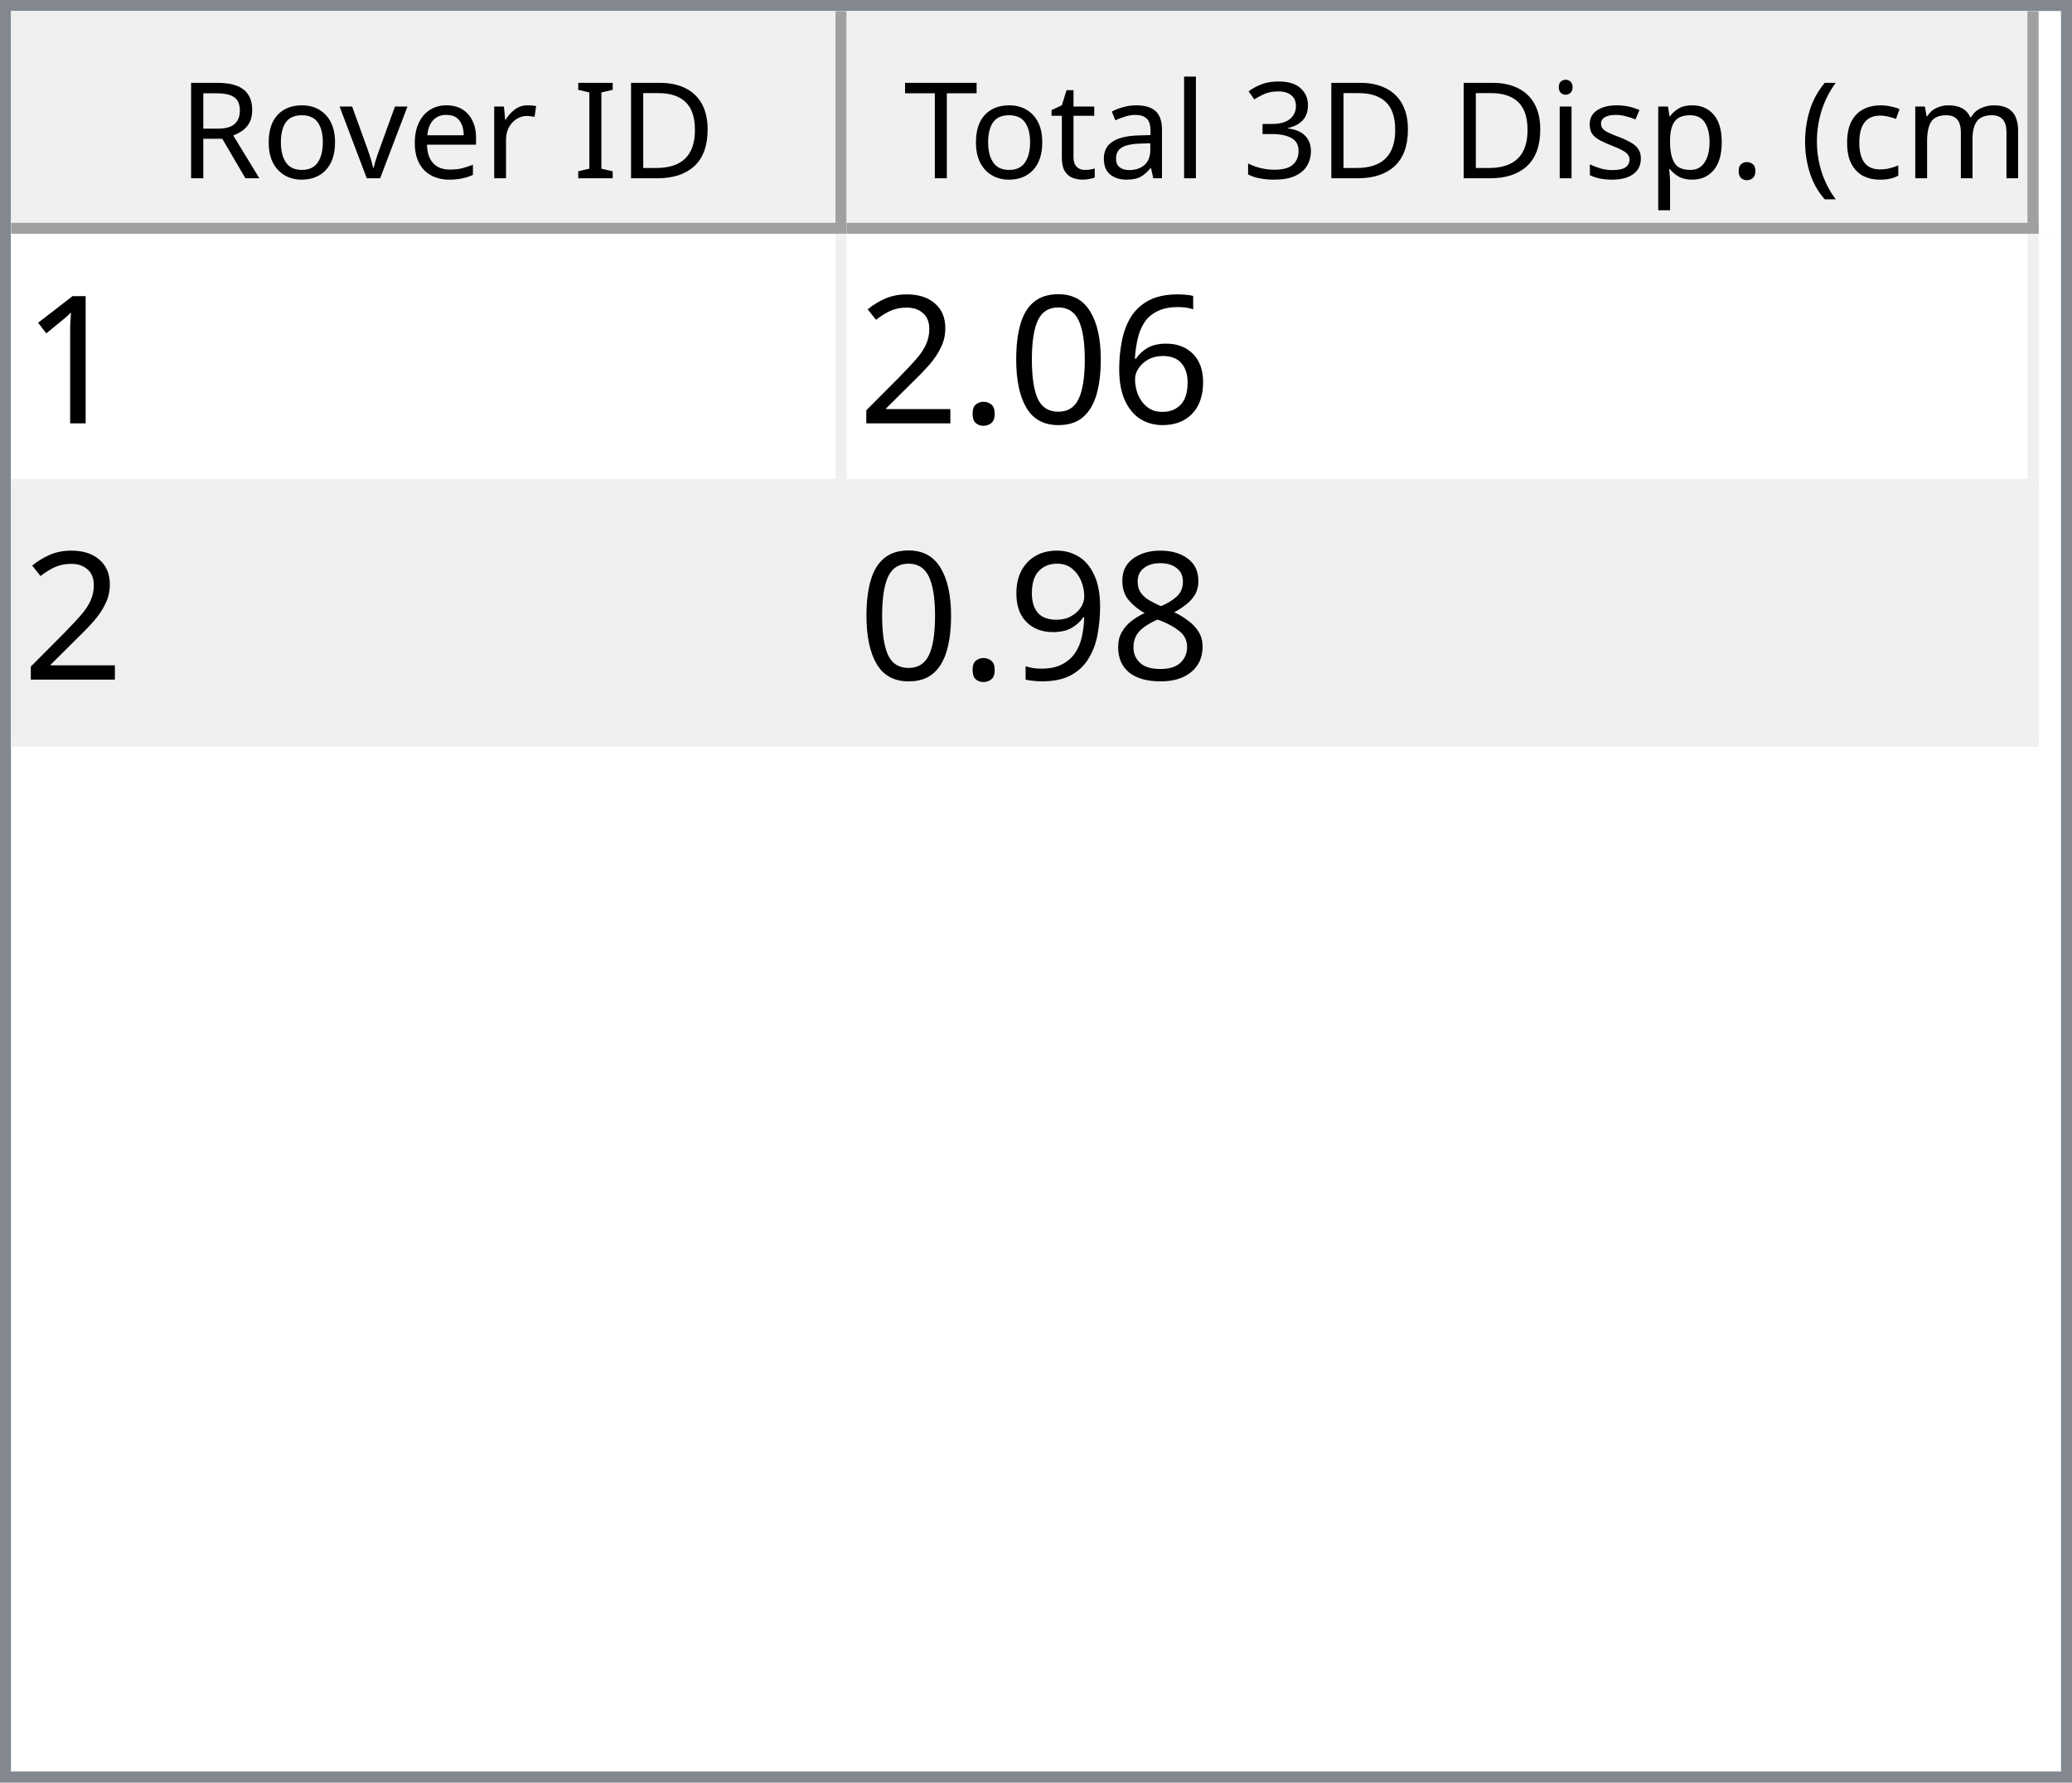
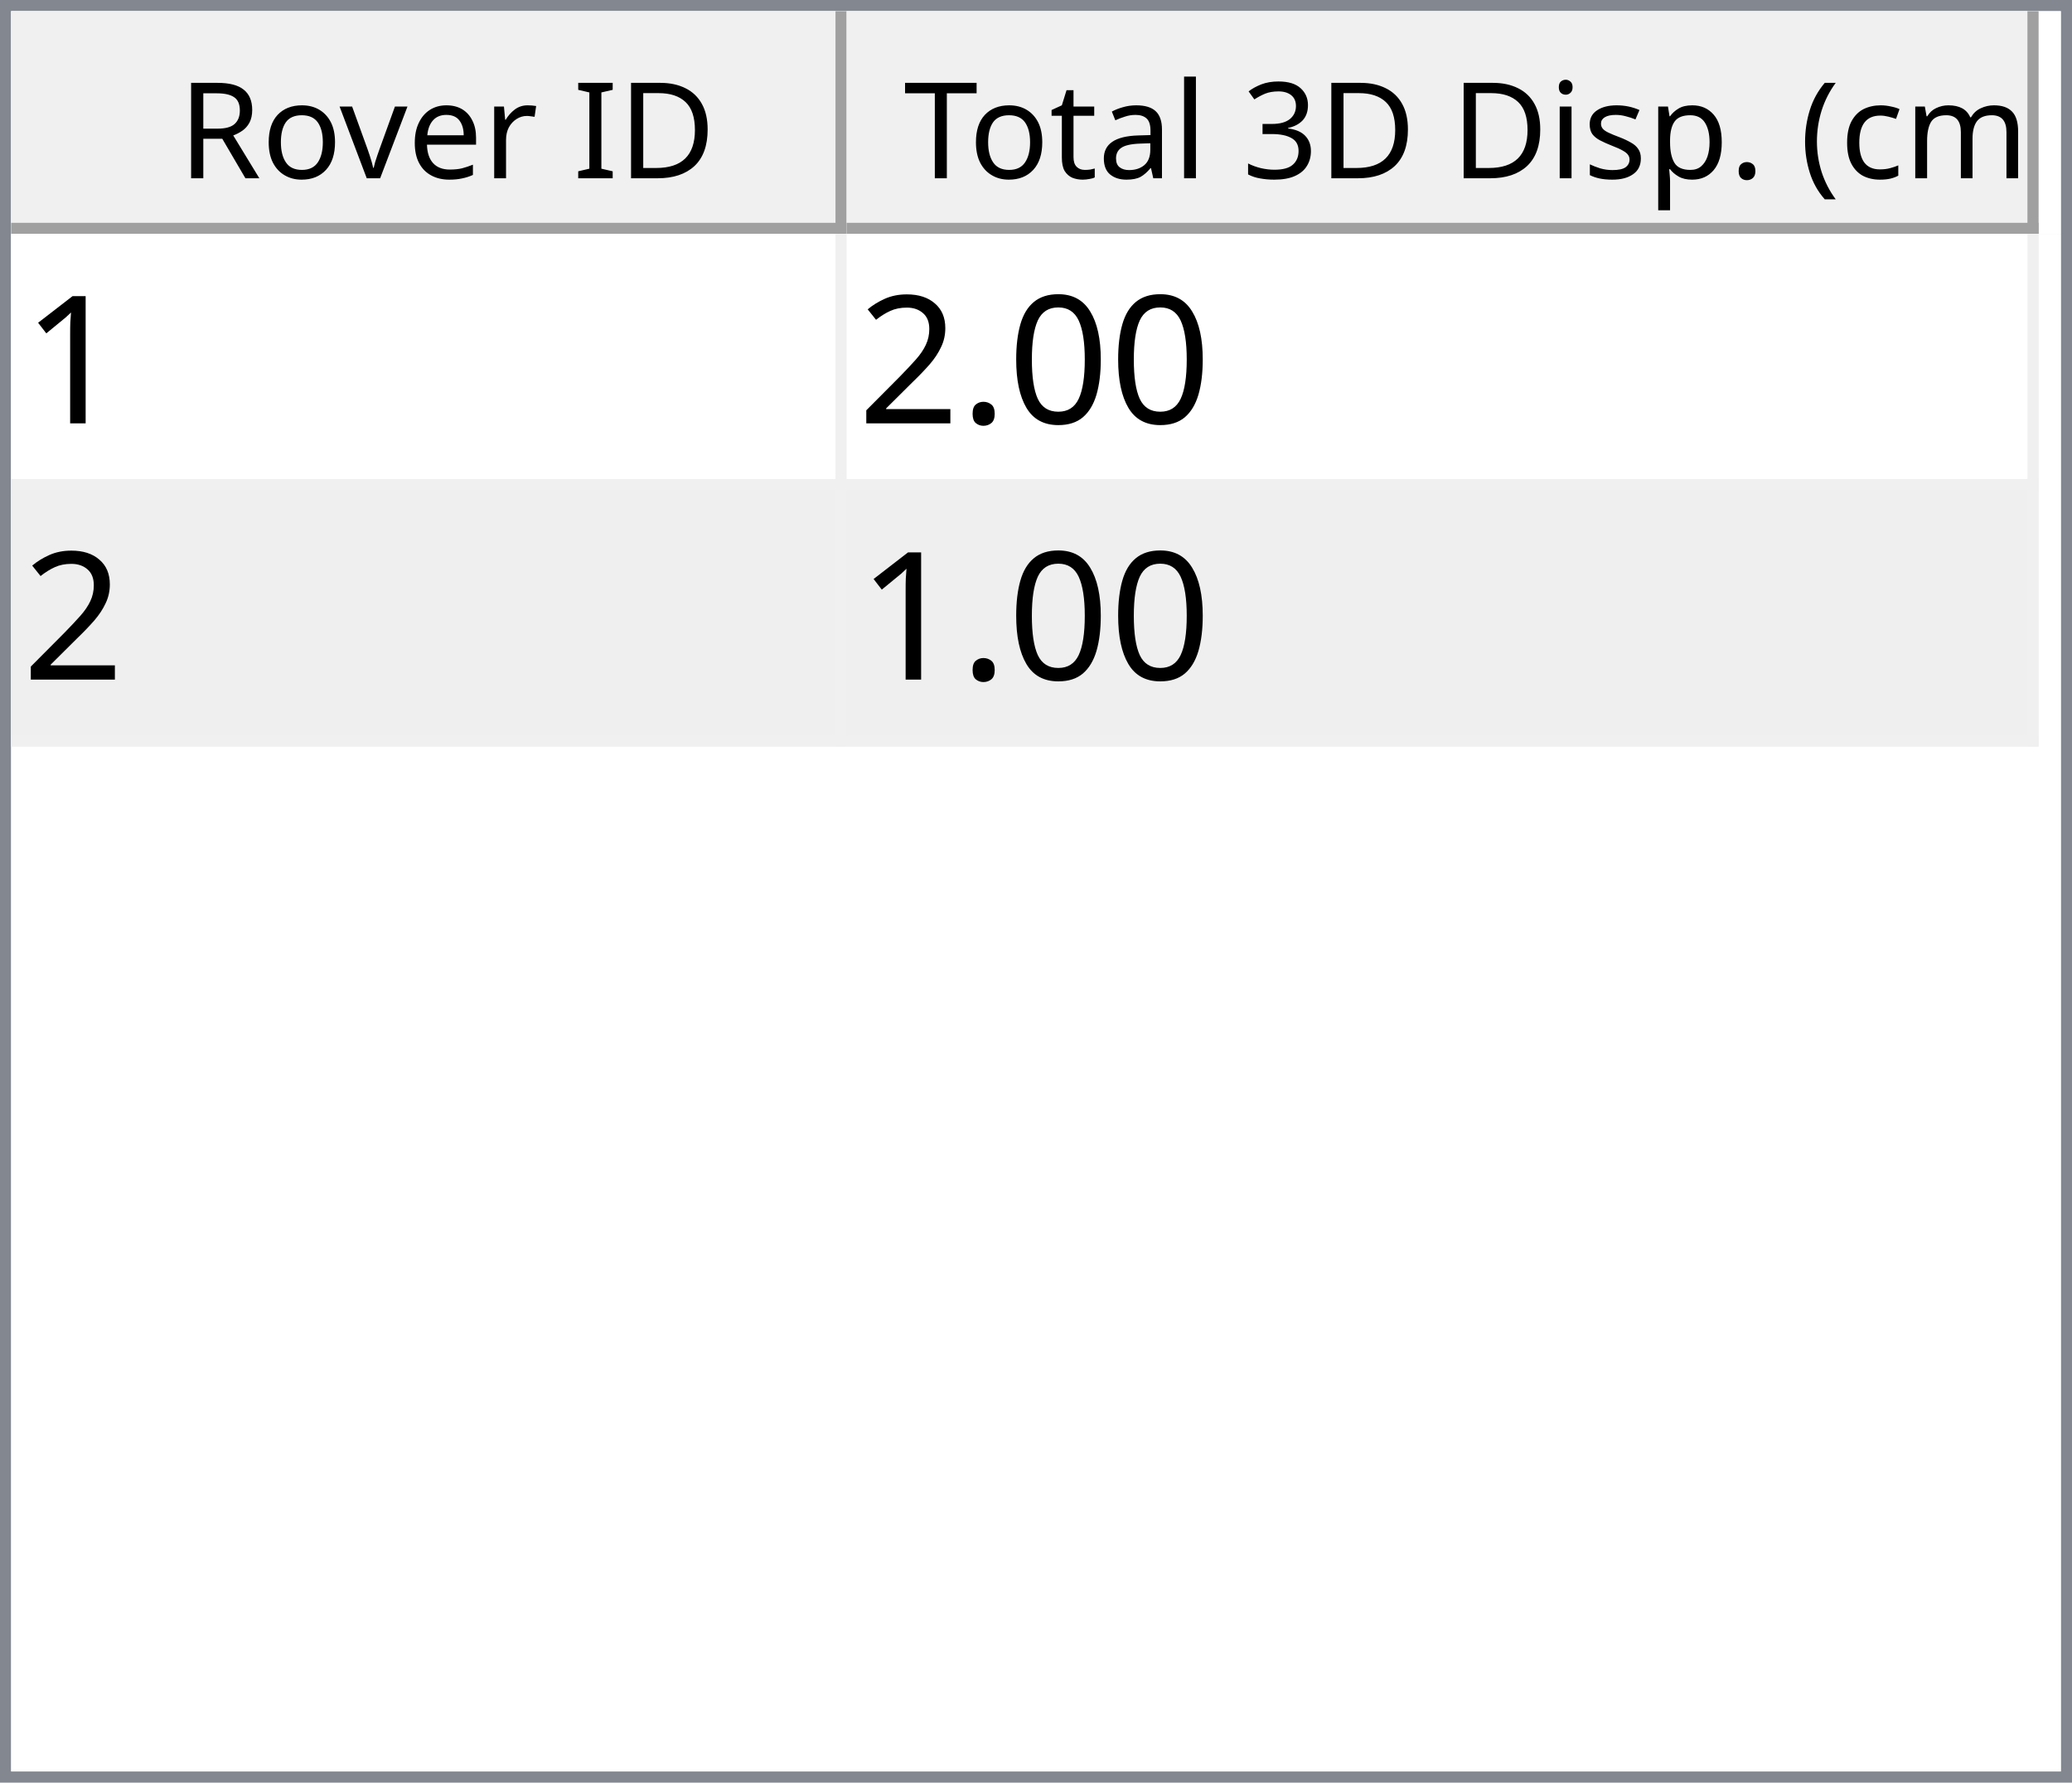
<svg xmlns="http://www.w3.org/2000/svg" style="fill-opacity:1; color-rendering:auto; color-interpolation:auto; text-rendering:auto; stroke:black; stroke-linecap:square; stroke-miterlimit:10; shape-rendering:auto; stroke-opacity:1; fill:black; stroke-dasharray:none; font-weight:normal; stroke-width:1; font-family:'Dialog'; font-style:normal; stroke-linejoin:miter; font-size:12px; stroke-dashoffset:0; image-rendering:auto;" width="186" height="160">
  <defs id="genericDefs" />
  <g>
    <defs id="defs1">
      <clipPath clipPathUnits="userSpaceOnUse" id="clipPath1">
        <path d="M0 0 L186 0 L186 160 L0 160 L0 0 Z" />
      </clipPath>
      <clipPath clipPathUnits="userSpaceOnUse" id="clipPath2">
        <path d="M0 0 L0 160 L186 160 L186 0 Z" />
      </clipPath>
      <clipPath clipPathUnits="userSpaceOnUse" id="clipPath3">
        <path d="M0 0 L0 20 L184 20 L184 0 Z" />
      </clipPath>
      <clipPath clipPathUnits="userSpaceOnUse" id="clipPath4">
        <path d="M0 0 L0 20 L75 20 L75 0 Z" />
      </clipPath>
      <clipPath clipPathUnits="userSpaceOnUse" id="clipPath5">
        <path d="M1 1 L1 19 L74 19 L74 1 Z" />
      </clipPath>
      <clipPath clipPathUnits="userSpaceOnUse" id="clipPath6">
        <path d="M0 0 L0 18 L73 18 L73 0 Z" />
      </clipPath>
      <clipPath clipPathUnits="userSpaceOnUse" id="clipPath7">
        <path d="M-0.5 -0.5 L-0.5 19.5 L74.5 19.5 L74.5 -0.5 Z" />
      </clipPath>
      <clipPath clipPathUnits="userSpaceOnUse" id="clipPath8">
        <path d="M0 0 L0 20 L107 20 L107 0 Z" />
      </clipPath>
      <clipPath clipPathUnits="userSpaceOnUse" id="clipPath9">
        <path d="M1 1 L1 19 L106 19 L106 1 Z" />
      </clipPath>
      <clipPath clipPathUnits="userSpaceOnUse" id="clipPath10">
        <path d="M0 0 L0 18 L105 18 L105 0 Z" />
      </clipPath>
      <clipPath clipPathUnits="userSpaceOnUse" id="clipPath11">
        <path d="M-0.5 -0.5 L-0.5 19.5 L106.5 19.5 L106.5 -0.5 Z" />
      </clipPath>
      <clipPath clipPathUnits="userSpaceOnUse" id="clipPath12">
        <path d="M0 0 L0 138 L184 138 L184 0 Z" />
      </clipPath>
      <clipPath clipPathUnits="userSpaceOnUse" id="clipPath13">
        <path d="M0 0 L0 46 L182 46 L182 0 Z" />
      </clipPath>
      <clipPath clipPathUnits="userSpaceOnUse" id="clipPath14">
        <path d="M-0.5 -0.5 L-0.5 45.5 L181.5 45.5 L181.5 -0.5 Z" />
      </clipPath>
      <clipPath clipPathUnits="userSpaceOnUse" id="clipPath15">
        <path d="M0 0 L0 22 L74 22 L74 0 Z" />
      </clipPath>
      <clipPath clipPathUnits="userSpaceOnUse" id="clipPath16">
        <path d="M0 0 L0 22 L106 22 L106 0 Z" />
      </clipPath>
      <font horiz-adv-x="64.551" id="font1">
        <font-face ascent="107.91" descent="25.098" units-per-em="100" style="font-style:normal; font-family:Segoe UI; font-weight:normal;" />
        <missing-glyph horiz-adv-x="64.551" d="M8.109 0 L8.109 68.266 L56.453 68.266 L56.453 0 L8.109 0 ZM15.328 7.234 L49.219 7.234 L49.219 61.031 L15.328 61.031 L15.328 7.234 Z" />
        <glyph unicode="D" horiz-adv-x="70.117" d="M9.188 0 L9.188 70.016 L28.516 70.016 Q65.531 70.016 65.531 35.891 Q65.531 19.672 55.25 9.836 Q44.969 0 27.734 0 L9.188 0 ZM17.391 62.594 L17.391 7.422 L27.828 7.422 Q41.609 7.422 49.273 14.797 Q56.938 22.172 56.938 35.688 Q56.938 62.594 28.328 62.594 L17.391 62.594 Z" />
        <glyph unicode="I" horiz-adv-x="26.611" d="M17.391 0 L9.188 0 L9.188 70.016 L17.391 70.016 L17.391 0 Z" />
        <glyph unicode=" " horiz-adv-x="27.393" d="" />
        <glyph unicode="r" horiz-adv-x="34.766" d="M34.188 41.891 Q32.078 43.5 28.125 43.5 Q23 43.5 19.555 38.672 Q16.109 33.844 16.109 25.484 L16.109 0 L8.109 0 L8.109 50 L16.109 50 L16.109 39.703 L16.312 39.703 Q18.016 44.969 21.531 47.922 Q25.047 50.875 29.391 50.875 Q32.516 50.875 34.188 50.203 L34.188 41.891 Z" />
        <glyph unicode="e" horiz-adv-x="52.295" d="M48.297 23 L12.984 23 Q13.188 14.656 17.484 10.109 Q21.781 5.562 29.297 5.562 Q37.75 5.562 44.828 11.141 L44.828 3.609 Q38.234 -1.172 27.391 -1.172 Q16.797 -1.172 10.742 5.641 Q4.688 12.453 4.688 24.812 Q4.688 36.469 11.305 43.82 Q17.922 51.172 27.734 51.172 Q37.547 51.172 42.922 44.828 Q48.297 38.484 48.297 27.203 L48.297 23 ZM40.094 29.781 Q40.047 36.719 36.75 40.578 Q33.453 44.438 27.594 44.438 Q21.922 44.438 17.969 40.383 Q14.016 36.328 13.094 29.781 L40.094 29.781 Z" />
        <glyph unicode="v" horiz-adv-x="47.9" d="M47.406 50 L27.484 0 L19.625 0 L0.688 50 L9.469 50 L22.172 13.672 Q23.578 9.672 23.922 6.688 L24.125 6.688 Q24.609 10.453 25.688 13.484 L38.969 50 L47.406 50 Z" />
        <glyph unicode="o" horiz-adv-x="58.594" d="M29 -1.172 Q17.922 -1.172 11.305 5.836 Q4.688 12.844 4.688 24.422 Q4.688 37.016 11.57 44.094 Q18.453 51.172 30.172 51.172 Q41.359 51.172 47.633 44.289 Q53.906 37.406 53.906 25.203 Q53.906 13.234 47.141 6.031 Q40.375 -1.172 29 -1.172 ZM29.594 44.438 Q21.875 44.438 17.383 39.188 Q12.891 33.938 12.891 24.703 Q12.891 15.828 17.43 10.695 Q21.969 5.562 29.594 5.562 Q37.359 5.562 41.531 10.594 Q45.703 15.625 45.703 24.906 Q45.703 34.281 41.531 39.359 Q37.359 44.438 29.594 44.438 Z" />
        <glyph unicode="R" horiz-adv-x="59.814" d="M59.375 0 L49.609 0 L37.891 19.625 Q36.281 22.359 34.766 24.289 Q33.25 26.219 31.664 27.438 Q30.078 28.656 28.25 29.219 Q26.422 29.781 24.125 29.781 L17.391 29.781 L17.391 0 L9.188 0 L9.188 70.016 L30.078 70.016 Q34.672 70.016 38.555 68.867 Q42.438 67.719 45.289 65.375 Q48.141 63.031 49.758 59.547 Q51.375 56.062 51.375 51.375 Q51.375 47.703 50.273 44.656 Q49.172 41.609 47.148 39.211 Q45.125 36.812 42.266 35.133 Q39.406 33.453 35.844 32.516 L35.844 32.328 Q37.594 31.547 38.891 30.547 Q40.188 29.547 41.359 28.18 Q42.531 26.812 43.68 25.078 Q44.828 23.344 46.234 21.047 L59.375 0 ZM17.391 62.594 L17.391 37.203 L28.516 37.203 Q31.594 37.203 34.203 38.133 Q36.812 39.062 38.719 40.797 Q40.625 42.531 41.703 45.047 Q42.781 47.562 42.781 50.688 Q42.781 56.297 39.141 59.445 Q35.5 62.594 28.609 62.594 L17.391 62.594 Z" />
        <glyph unicode=")" horiz-adv-x="30.176" d="M8.297 -15.922 L1.172 -15.922 Q16.406 2.344 16.406 26.812 Q16.406 51.469 1.078 70.016 L8.297 70.016 Q23.531 52.156 23.531 26.703 Q23.531 1.375 8.297 -15.922 Z" />
        <glyph unicode="m" horiz-adv-x="86.133" d="M79.109 0 L71.094 0 L71.094 28.719 Q71.094 37.016 68.531 40.727 Q65.969 44.438 59.906 44.438 Q54.781 44.438 51.195 39.75 Q47.609 35.062 47.609 28.516 L47.609 0 L39.594 0 L39.594 29.688 Q39.594 44.438 28.219 44.438 Q22.953 44.438 19.531 40.016 Q16.109 35.594 16.109 28.516 L16.109 0 L8.109 0 L8.109 50 L16.109 50 L16.109 42.094 L16.312 42.094 Q21.625 51.172 31.844 51.172 Q36.969 51.172 40.773 48.312 Q44.578 45.453 46 40.828 Q51.562 51.172 62.594 51.172 Q79.109 51.172 79.109 30.812 L79.109 0 Z" />
        <glyph unicode="c" horiz-adv-x="46.191" d="M42.188 2.297 Q36.422 -1.172 28.516 -1.172 Q17.828 -1.172 11.258 5.789 Q4.688 12.75 4.688 23.828 Q4.688 36.188 11.766 43.68 Q18.844 51.172 30.672 51.172 Q37.25 51.172 42.281 48.734 L42.281 40.531 Q36.719 44.438 30.375 44.438 Q22.703 44.438 17.797 38.945 Q12.891 33.453 12.891 24.516 Q12.891 15.719 17.508 10.641 Q22.125 5.562 29.891 5.562 Q36.422 5.562 42.188 9.906 L42.188 2.297 Z" />
        <glyph unicode="(" horiz-adv-x="30.176" d="M29.109 -15.922 L21.969 -15.922 Q6.844 1.375 6.844 26.703 Q6.844 52.156 21.969 70.016 L29.203 70.016 Q13.875 51.469 13.875 26.812 Q13.875 2.344 29.109 -15.922 Z" />
        <glyph unicode="." horiz-adv-x="21.68" d="M10.891 -1.078 Q8.641 -1.078 7.055 0.539 Q5.469 2.156 5.469 4.391 Q5.469 6.641 7.055 8.273 Q8.641 9.906 10.891 9.906 Q13.188 9.906 14.797 8.273 Q16.406 6.641 16.406 4.391 Q16.406 2.156 14.797 0.539 Q13.188 -1.078 10.891 -1.078 Z" />
        <glyph unicode="p" horiz-adv-x="58.789" d="M16.312 7.234 L16.109 7.234 L16.109 -23 L8.109 -23 L8.109 50 L16.109 50 L16.109 41.219 L16.312 41.219 Q22.219 51.172 33.594 51.172 Q43.266 51.172 48.688 44.461 Q54.109 37.75 54.109 26.469 Q54.109 13.922 48 6.375 Q41.891 -1.172 31.297 -1.172 Q21.578 -1.172 16.312 7.234 ZM16.109 27.391 L16.109 20.406 Q16.109 14.203 20.141 9.883 Q24.172 5.562 30.375 5.562 Q37.641 5.562 41.773 11.133 Q45.906 16.703 45.906 26.609 Q45.906 34.969 42.047 39.703 Q38.188 44.438 31.594 44.438 Q24.609 44.438 20.359 39.578 Q16.109 34.719 16.109 27.391 Z" />
        <glyph unicode="s" horiz-adv-x="42.432" d="M5.078 1.812 L5.078 10.406 Q11.625 5.562 19.484 5.562 Q30.031 5.562 30.031 12.594 Q30.031 14.594 29.125 15.992 Q28.219 17.391 26.68 18.461 Q25.141 19.531 23.07 20.383 Q21 21.234 18.609 22.172 Q15.281 23.484 12.766 24.828 Q10.25 26.172 8.57 27.859 Q6.891 29.547 6.031 31.695 Q5.172 33.844 5.172 36.719 Q5.172 40.234 6.789 42.945 Q8.406 45.656 11.086 47.484 Q13.766 49.312 17.211 50.242 Q20.656 51.172 24.312 51.172 Q30.812 51.172 35.938 48.922 L35.938 40.828 Q30.422 44.438 23.25 44.438 Q21 44.438 19.195 43.922 Q17.391 43.406 16.094 42.477 Q14.797 41.547 14.086 40.258 Q13.375 38.969 13.375 37.406 Q13.375 35.453 14.086 34.133 Q14.797 32.812 16.164 31.789 Q17.531 30.766 19.484 29.938 Q21.438 29.109 23.922 28.125 Q27.25 26.859 29.883 25.516 Q32.516 24.172 34.375 22.484 Q36.234 20.797 37.234 18.602 Q38.234 16.406 38.234 13.375 Q38.234 9.672 36.602 6.938 Q34.969 4.203 32.234 2.398 Q29.5 0.594 25.93 -0.289 Q22.359 -1.172 18.453 -1.172 Q10.75 -1.172 5.078 1.812 Z" />
        <glyph unicode="i" horiz-adv-x="24.219" d="M12.203 62.703 Q10.062 62.703 8.547 64.164 Q7.031 65.625 7.031 67.875 Q7.031 70.125 8.547 71.609 Q10.062 73.094 12.203 73.094 Q14.406 73.094 15.945 71.609 Q17.484 70.125 17.484 67.875 Q17.484 65.719 15.945 64.211 Q14.406 62.703 12.203 62.703 ZM16.109 0 L8.109 0 L8.109 50 L16.109 50 L16.109 0 Z" />
        <glyph unicode="3" horiz-adv-x="53.906" d="M46.531 19.828 Q46.531 15.094 44.75 11.211 Q42.969 7.328 39.719 4.57 Q36.469 1.812 31.93 0.297 Q27.391 -1.219 21.922 -1.219 Q11.922 -1.219 6 2.594 L6 11.188 Q13.094 5.609 22.219 5.609 Q25.875 5.609 28.828 6.539 Q31.781 7.469 33.906 9.227 Q36.031 10.984 37.18 13.477 Q38.328 15.969 38.328 19.094 Q38.328 32.812 18.797 32.812 L12.984 32.812 L12.984 39.594 L18.5 39.594 Q35.797 39.594 35.797 52.484 Q35.797 64.406 22.609 64.406 Q15.188 64.406 8.688 59.422 L8.688 67.188 Q15.375 71.188 24.609 71.188 Q29 71.188 32.57 69.969 Q36.141 68.75 38.68 66.555 Q41.219 64.359 42.609 61.281 Q44 58.203 44 54.5 Q44 40.672 30.031 36.719 L30.031 36.531 Q33.594 36.141 36.625 34.797 Q39.656 33.453 41.852 31.305 Q44.047 29.156 45.289 26.25 Q46.531 23.344 46.531 19.828 Z" />
        <glyph unicode="l" horiz-adv-x="24.219" d="M16.109 0 L8.109 0 L8.109 74.031 L16.109 74.031 L16.109 0 Z" />
        <glyph unicode="a" horiz-adv-x="50.879" d="M43.891 0 L35.891 0 L35.891 7.812 L35.688 7.812 Q30.469 -1.172 20.312 -1.172 Q12.844 -1.172 8.617 2.781 Q4.391 6.734 4.391 13.281 Q4.391 27.297 20.906 29.594 L35.891 31.688 Q35.891 44.438 25.594 44.438 Q16.547 44.438 9.281 38.281 L9.281 46.484 Q16.656 51.172 26.266 51.172 Q43.891 51.172 43.891 32.516 L43.891 0 ZM35.891 25.297 L23.828 23.641 Q18.266 22.859 15.43 20.875 Q12.594 18.891 12.594 13.875 Q12.594 10.203 15.211 7.883 Q17.828 5.562 22.172 5.562 Q28.125 5.562 32.008 9.742 Q35.891 13.922 35.891 20.312 L35.891 25.297 Z" />
        <glyph unicode="t" horiz-adv-x="33.887" d="M31.297 0.484 Q28.469 -1.078 23.828 -1.078 Q10.688 -1.078 10.688 13.578 L10.688 43.172 L2.094 43.172 L2.094 50 L10.688 50 L10.688 62.203 L18.703 64.797 L18.703 50 L31.297 50 L31.297 43.172 L18.703 43.172 L18.703 14.984 Q18.703 9.969 20.414 7.82 Q22.125 5.672 26.078 5.672 Q29.109 5.672 31.297 7.328 L31.297 0.484 Z" />
        <glyph unicode="T" horiz-adv-x="52.393" d="M50.594 62.594 L30.375 62.594 L30.375 0 L22.172 0 L22.172 62.594 L2 62.594 L2 70.016 L50.594 70.016 L50.594 62.594 Z" />
      </font>
      <font horiz-adv-x="75.0" id="font2">
        <font-face ascent="100.537" descent="21.973" units-per-em="100" style="font-style:normal; font-family:sans-serif; font-weight:normal;" />
        <missing-glyph horiz-adv-x="75.0" d="M12.5 0 L12.5 62.5 L62.5 62.5 L62.5 0 L12.5 0 ZM14.062 1.562 L60.938 1.562 L60.938 60.938 L14.062 60.938 L14.062 1.562 Z" />
        <glyph unicode="1" horiz-adv-x="55.615" d="M37.25 0 L28.469 0 L28.469 56 Q25.297 52.984 20.141 49.953 Q14.984 46.922 10.891 45.406 L10.891 53.906 Q18.266 57.375 23.781 62.305 Q29.297 67.234 31.594 71.875 L37.25 71.875 L37.25 0 Z" />
-         <glyph unicode="6" horiz-adv-x="55.615" d="M49.75 54.047 L41.016 53.375 Q39.844 58.547 37.703 60.891 Q34.125 64.656 28.906 64.656 Q24.703 64.656 21.531 62.312 Q17.391 59.281 14.992 53.469 Q12.594 47.656 12.5 36.922 Q15.672 41.75 20.266 44.094 Q24.859 46.438 29.891 46.438 Q38.672 46.438 44.852 39.969 Q51.031 33.5 51.031 23.25 Q51.031 16.5 48.125 10.719 Q45.219 4.938 40.141 1.859 Q35.062 -1.219 28.609 -1.219 Q17.625 -1.219 10.695 6.859 Q3.766 14.938 3.766 33.5 Q3.766 54.25 11.422 63.672 Q18.109 71.875 29.438 71.875 Q37.891 71.875 43.289 67.141 Q48.688 62.406 49.75 54.047 ZM13.875 23.188 Q13.875 18.656 15.797 14.508 Q17.719 10.359 21.188 8.18 Q24.656 6 28.469 6 Q34.031 6 38.039 10.492 Q42.047 14.984 42.047 22.703 Q42.047 30.125 38.086 34.398 Q34.125 38.672 28.125 38.672 Q22.172 38.672 18.023 34.398 Q13.875 30.125 13.875 23.188 Z" />
        <glyph unicode="0" horiz-adv-x="55.615" d="M4.156 35.297 Q4.156 48 6.766 55.742 Q9.375 63.484 14.523 67.68 Q19.672 71.875 27.484 71.875 Q33.25 71.875 37.594 69.555 Q41.938 67.234 44.773 62.867 Q47.609 58.5 49.219 52.227 Q50.828 45.953 50.828 35.297 Q50.828 22.703 48.242 14.969 Q45.656 7.234 40.508 3.008 Q35.359 -1.219 27.484 -1.219 Q17.141 -1.219 11.234 6.203 Q4.156 15.141 4.156 35.297 ZM13.188 35.297 Q13.188 17.672 17.312 11.836 Q21.438 6 27.484 6 Q33.547 6 37.672 11.859 Q41.797 17.719 41.797 35.297 Q41.797 52.984 37.672 58.789 Q33.547 64.594 27.391 64.594 Q21.344 64.594 17.719 59.469 Q13.188 52.938 13.188 35.297 Z" />
        <glyph unicode="." horiz-adv-x="27.783" d="M9.078 0 L9.078 10.016 L19.094 10.016 L19.094 0 L9.078 0 Z" />
        <glyph unicode="2" horiz-adv-x="55.615" d="M50.344 8.453 L50.344 0 L3.031 0 Q2.938 3.172 4.047 6.109 Q5.859 10.938 9.836 15.625 Q13.812 20.312 21.344 26.469 Q33.016 36.031 37.117 41.625 Q41.219 47.219 41.219 52.203 Q41.219 57.422 37.477 61.008 Q33.734 64.594 27.734 64.594 Q21.391 64.594 17.578 60.789 Q13.766 56.984 13.719 50.25 L4.688 51.172 Q5.609 61.281 11.664 66.578 Q17.719 71.875 27.938 71.875 Q38.234 71.875 44.242 66.164 Q50.25 60.453 50.25 52 Q50.25 47.703 48.492 43.555 Q46.734 39.406 42.656 34.812 Q38.578 30.219 29.109 22.219 Q21.188 15.578 18.945 13.211 Q16.703 10.844 15.234 8.453 L50.344 8.453 Z" />
-         <glyph unicode="8" horiz-adv-x="55.615" d="M17.672 38.812 Q12.203 40.828 9.57 44.539 Q6.938 48.25 6.938 53.422 Q6.938 61.234 12.555 66.555 Q18.172 71.875 27.484 71.875 Q36.859 71.875 42.578 66.43 Q48.297 60.984 48.297 53.172 Q48.297 48.188 45.68 44.508 Q43.062 40.828 37.75 38.812 Q44.344 36.672 47.781 31.883 Q51.219 27.094 51.219 20.453 Q51.219 11.281 44.727 5.031 Q38.234 -1.219 27.641 -1.219 Q17.047 -1.219 10.547 5.055 Q4.047 11.328 4.047 20.703 Q4.047 27.688 7.594 32.398 Q11.141 37.109 17.672 38.812 ZM15.922 53.719 Q15.922 48.641 19.195 45.414 Q22.469 42.188 27.688 42.188 Q32.766 42.188 36.016 45.383 Q39.266 48.578 39.266 53.219 Q39.266 58.062 35.914 61.359 Q32.562 64.656 27.594 64.656 Q22.562 64.656 19.242 61.43 Q15.922 58.203 15.922 53.719 ZM13.094 20.656 Q13.094 16.891 14.875 13.375 Q16.656 9.859 20.172 7.93 Q23.688 6 27.734 6 Q34.031 6 38.133 10.055 Q42.234 14.109 42.234 20.359 Q42.234 26.703 38.016 30.859 Q33.797 35.016 27.438 35.016 Q21.234 35.016 17.164 30.914 Q13.094 26.812 13.094 20.656 Z" />
-         <glyph unicode="9" horiz-adv-x="55.615" d="M5.469 16.547 L13.922 17.328 Q14.984 11.375 18.016 8.688 Q21.047 6 25.781 6 Q29.828 6 32.883 7.859 Q35.938 9.719 37.891 12.82 Q39.844 15.922 41.164 21.195 Q42.484 26.469 42.484 31.938 Q42.484 32.516 42.438 33.688 Q39.797 29.5 35.234 26.883 Q30.672 24.266 25.344 24.266 Q16.453 24.266 10.305 30.711 Q4.156 37.156 4.156 47.703 Q4.156 58.594 10.578 65.234 Q17 71.875 26.656 71.875 Q33.641 71.875 39.43 68.117 Q45.219 64.359 48.219 57.398 Q51.219 50.438 51.219 37.25 Q51.219 23.531 48.242 15.406 Q45.266 7.281 39.383 3.031 Q33.5 -1.219 25.594 -1.219 Q17.188 -1.219 11.867 3.445 Q6.547 8.109 5.469 16.547 ZM41.453 48.141 Q41.453 55.719 37.43 60.156 Q33.406 64.594 27.734 64.594 Q21.875 64.594 17.531 59.812 Q13.188 55.031 13.188 47.406 Q13.188 40.578 17.312 36.305 Q21.438 32.031 27.484 32.031 Q33.594 32.031 37.523 36.305 Q41.453 40.578 41.453 48.141 Z" />
      </font>
    </defs>
    <g style="fill:white; stroke:white;">
      <rect x="0" y="0" width="186" style="clip-path:url(#clipPath1); stroke:none;" height="160" />
    </g>
    <g style="fill:white; text-rendering:optimizeSpeed; color-rendering:optimizeSpeed; image-rendering:optimizeSpeed; shape-rendering:crispEdges; stroke:white; color-interpolation:sRGB;">
      <rect x="0" width="186" height="160" y="0" style="stroke:none;" />
      <path style="stroke:none;" d="M0 160 L186 160 L186 0 L0 0 Z" />
    </g>
    <g style="fill:rgb(240,240,240); font-family:'Segoe UI'; stroke:rgb(240,240,240);">
      <rect x="0" y="0" width="186" style="clip-path:url(#clipPath2); stroke:none;" height="160" />
    </g>
    <g style="fill:rgb(130,135,144); font-family:'Segoe UI'; stroke:rgb(130,135,144);">
      <path d="M0 0 L186 0 L186 160 L0 160 L0 0 ZM1 1 L185 1 L185 159 L1 159 L1 1 Z" style="fill-rule:evenodd; clip-path:url(#clipPath2); stroke:none;" />
    </g>
    <g style="fill:white; font-family:'Segoe UI'; stroke:white;" transform="translate(1,1)">
      <rect x="0" y="0" width="184" style="clip-path:url(#clipPath3); stroke:none;" height="20" />
    </g>
    <g style="fill:rgb(240,240,240); font-family:'Segoe UI'; stroke:rgb(240,240,240);" transform="translate(1,1)">
      <rect x="0" y="0" width="75" style="clip-path:url(#clipPath4); stroke:none;" height="20" />
    </g>
    <g style="font-family:'Segoe UI';" transform="translate(2,2)">
      <text x="14" xml:space="preserve" y="14" style="clip-path:url(#clipPath6); stroke:none;">Rover ID</text>
    </g>
    <g style="fill:rgb(160,160,160); font-family:'Segoe UI'; stroke:rgb(160,160,160); stroke-linejoin:bevel;" transform="translate(1.5,1.5)">
      <line x1="74" x2="74" y1="0" style="fill:none; clip-path:url(#clipPath7);" y2="19" />
    </g>
    <g style="fill:rgb(160,160,160); font-family:'Segoe UI'; stroke:rgb(160,160,160); stroke-linejoin:bevel;" transform="matrix(1,0,0,1,1,1) translate(0.5,0.5)">
      <line x1="0" x2="74" y1="19" style="fill:none; clip-path:url(#clipPath7);" y2="19" />
    </g>
    <g style="fill:rgb(240,240,240); font-family:'Segoe UI'; stroke:rgb(240,240,240);" transform="translate(76,1)">
      <rect x="0" y="0" width="107" style="clip-path:url(#clipPath8); stroke:none;" height="20" />
    </g>
    <g style="font-family:'Segoe UI';" transform="translate(77,2)">
      <text x="1" xml:space="preserve" y="14" style="clip-path:url(#clipPath10); stroke:none;"> Total 3D Disp. (cm)</text>
    </g>
    <g style="fill:rgb(160,160,160); font-family:'Segoe UI'; stroke:rgb(160,160,160); stroke-linejoin:bevel;" transform="translate(76.5,1.5)">
      <line x1="106" x2="106" y1="0" style="fill:none; clip-path:url(#clipPath11);" y2="19" />
    </g>
    <g style="fill:rgb(160,160,160); font-family:'Segoe UI'; stroke:rgb(160,160,160); stroke-linejoin:bevel;" transform="matrix(1,0,0,1,76,1) translate(0.5,0.5)">
      <line x1="0" x2="106" y1="19" style="fill:none; clip-path:url(#clipPath11);" y2="19" />
    </g>
    <g style="fill:white; font-family:'Segoe UI'; stroke:white;" transform="translate(1,21)">
      <rect x="0" y="0" width="184" style="clip-path:url(#clipPath12); stroke:none;" height="138" />
    </g>
    <g style="fill:rgb(240,240,240); font-size:16px; font-family:sans-serif; stroke:rgb(240,240,240);" transform="translate(1,21)">
      <rect x="0" y="0" width="182" style="clip-path:url(#clipPath13); stroke:none;" height="46" />
      <line transform="translate(0.5,0.5)" x1="0" x2="181" y1="22" style="clip-path:url(#clipPath14); fill:none; stroke-linejoin:bevel;" y2="22" />
    </g>
    <g transform="matrix(1,0,0,1,1,21) translate(0.5,0.5)" style="fill:rgb(240,240,240); font-size:16px; font-family:sans-serif; stroke:rgb(240,240,240); stroke-linejoin:bevel;">
      <line x1="0" x2="181" y1="45" style="fill:none; clip-path:url(#clipPath14);" y2="45" />
    </g>
    <g transform="matrix(1,0,0,1,1,21) translate(0.5,0.5)" style="fill:rgb(240,240,240); font-size:16px; font-family:sans-serif; stroke:rgb(240,240,240); stroke-linejoin:bevel;">
      <line x1="74" x2="74" y1="0" style="fill:none; clip-path:url(#clipPath14);" y2="45" />
    </g>
    <g transform="matrix(1,0,0,1,1,21) translate(0.5,0.5)" style="fill:rgb(240,240,240); font-size:16px; font-family:sans-serif; stroke:rgb(240,240,240); stroke-linejoin:bevel;">
      <line x1="181" x2="181" y1="0" style="fill:none; clip-path:url(#clipPath14);" y2="45" />
    </g>
    <g style="fill:white; font-size:16px; font-family:sans-serif; stroke:white;" transform="matrix(1,0,0,1,1,21)">
      <rect x="0" y="0" width="74" style="clip-path:url(#clipPath15); stroke:none;" height="22" />
      <text x="1" y="17" style="fill:black; clip-path:url(#clipPath15); stroke:none;" xml:space="preserve">1</text>
    </g>
    <g style="fill:white; font-size:16px; font-family:sans-serif; stroke:white;" transform="matrix(1,0,0,1,1,21) translate(75,0)">
      <rect x="0" y="0" width="106" style="clip-path:url(#clipPath16); stroke:none;" height="22" />
-       <text x="1" y="17" style="fill:black; clip-path:url(#clipPath16); stroke:none;" xml:space="preserve">2.06</text>
+       <text x="1" y="17" style="fill:black; clip-path:url(#clipPath16); stroke:none;" xml:space="preserve">2.00</text>
    </g>
    <g style="fill:rgb(239,239,239); font-size:16px; font-family:sans-serif; stroke:rgb(239,239,239);" transform="matrix(1,0,0,1,1,21) translate(0,23)">
      <rect x="0" y="0" width="74" style="clip-path:url(#clipPath15); stroke:none;" height="22" />
      <text x="1" y="17" style="fill:black; clip-path:url(#clipPath15); stroke:none;" xml:space="preserve">2</text>
    </g>
    <g style="fill:rgb(239,239,239); font-size:16px; font-family:sans-serif; stroke:rgb(239,239,239);" transform="matrix(1,0,0,1,1,21) translate(75,23)">
      <rect x="0" y="0" width="106" style="clip-path:url(#clipPath16); stroke:none;" height="22" />
-       <text x="1" y="17" style="fill:black; clip-path:url(#clipPath16); stroke:none;" xml:space="preserve">0.98</text>
+       <text x="1" y="17" style="fill:black; clip-path:url(#clipPath16); stroke:none;" xml:space="preserve">1.00</text>
    </g>
  </g>
</svg>
